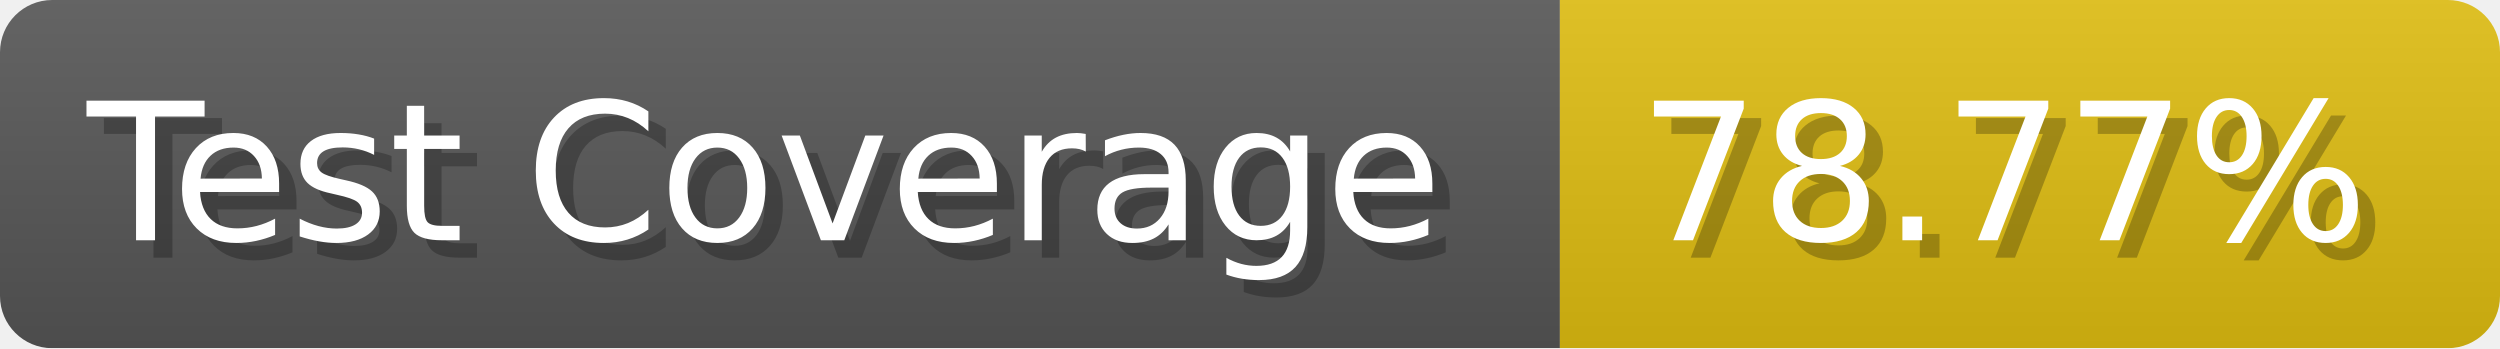
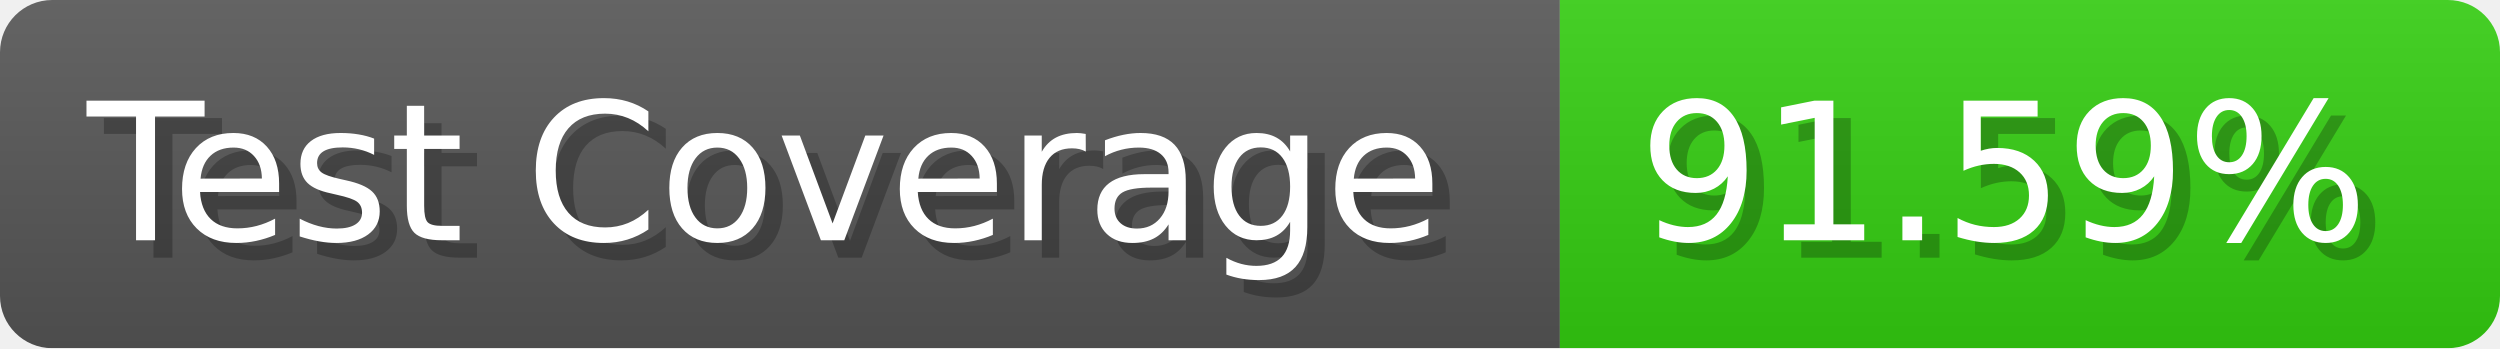
- <svg xmlns="http://www.w3.org/2000/svg" width="143.6" height="20" viewBox="0 0 1436 200" role="img" aria-label="Test Coverage: 78.77%">
+ <svg xmlns="http://www.w3.org/2000/svg" width="143.6" height="20" viewBox="0 0 1436 200" role="img" aria-label="Test Coverage: 91.59%">
  <linearGradient id="a" x2="0" y2="100%">
    <stop offset="0" stop-opacity=".1" stop-color="#EEE" />
    <stop offset="1" stop-opacity=".1" />
  </linearGradient>
  <mask id="m">
    <rect width="1436" height="200" rx="30" fill="#FFF" />
  </mask>
  <g mask="url(#m)">
    <rect width="896" height="200" fill="#555" />
-     <rect width="540" height="200" fill="#DB1" x="896" />
+     <rect width="540" height="200" fill="#3C1" x="896" />
    <rect width="1436" height="200" fill="url(#a)" />
  </g>
  <g aria-hidden="true" fill="#fff" text-anchor="start" font-family="Verdana,DejaVu Sans,sans-serif" font-size="110">
    <text x="60" y="148" textLength="796" fill="#000" opacity="0.25">Test Coverage</text>
    <text x="50" y="138" textLength="796">Test Coverage</text>
-     <text x="951" y="148" textLength="440" fill="#000" opacity="0.25">78.77%</text>
-     <text x="941" y="138" textLength="440">78.77%</text>
+     <text x="951" y="148" textLength="440" fill="#000" opacity="0.25">91.59%</text>
+     <text x="941" y="138" textLength="440">91.59%</text>
  </g>
</svg>
